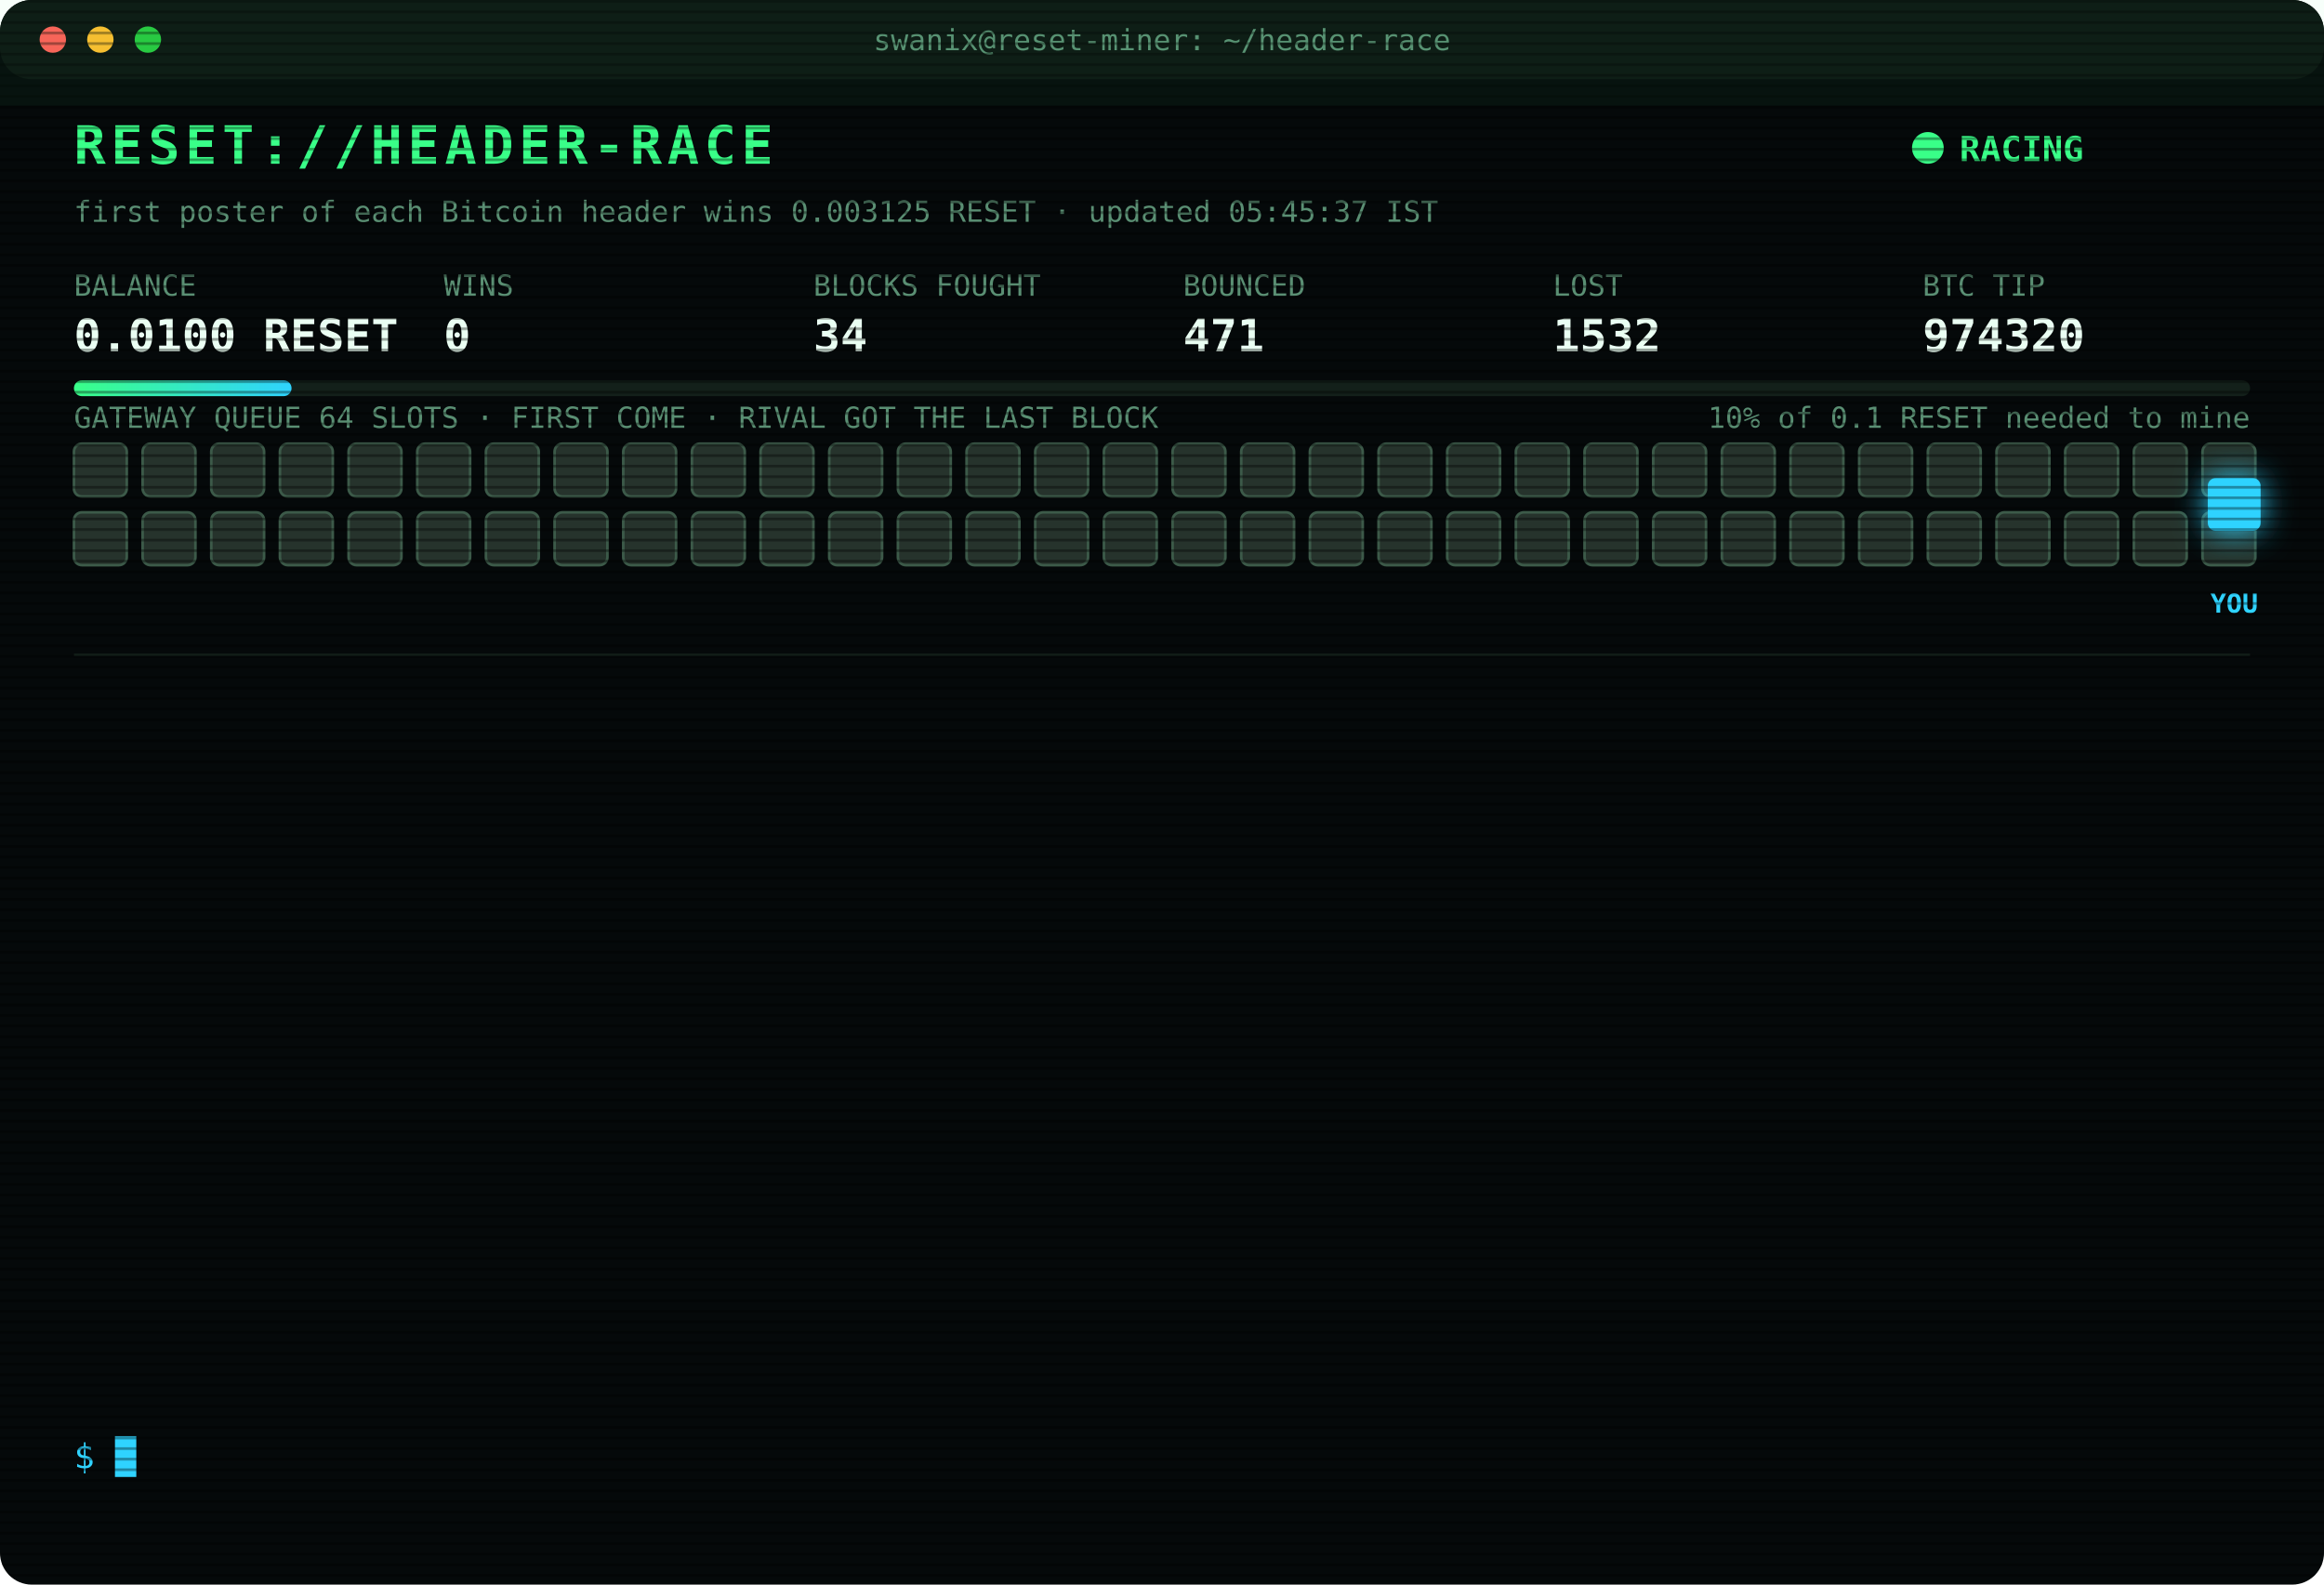
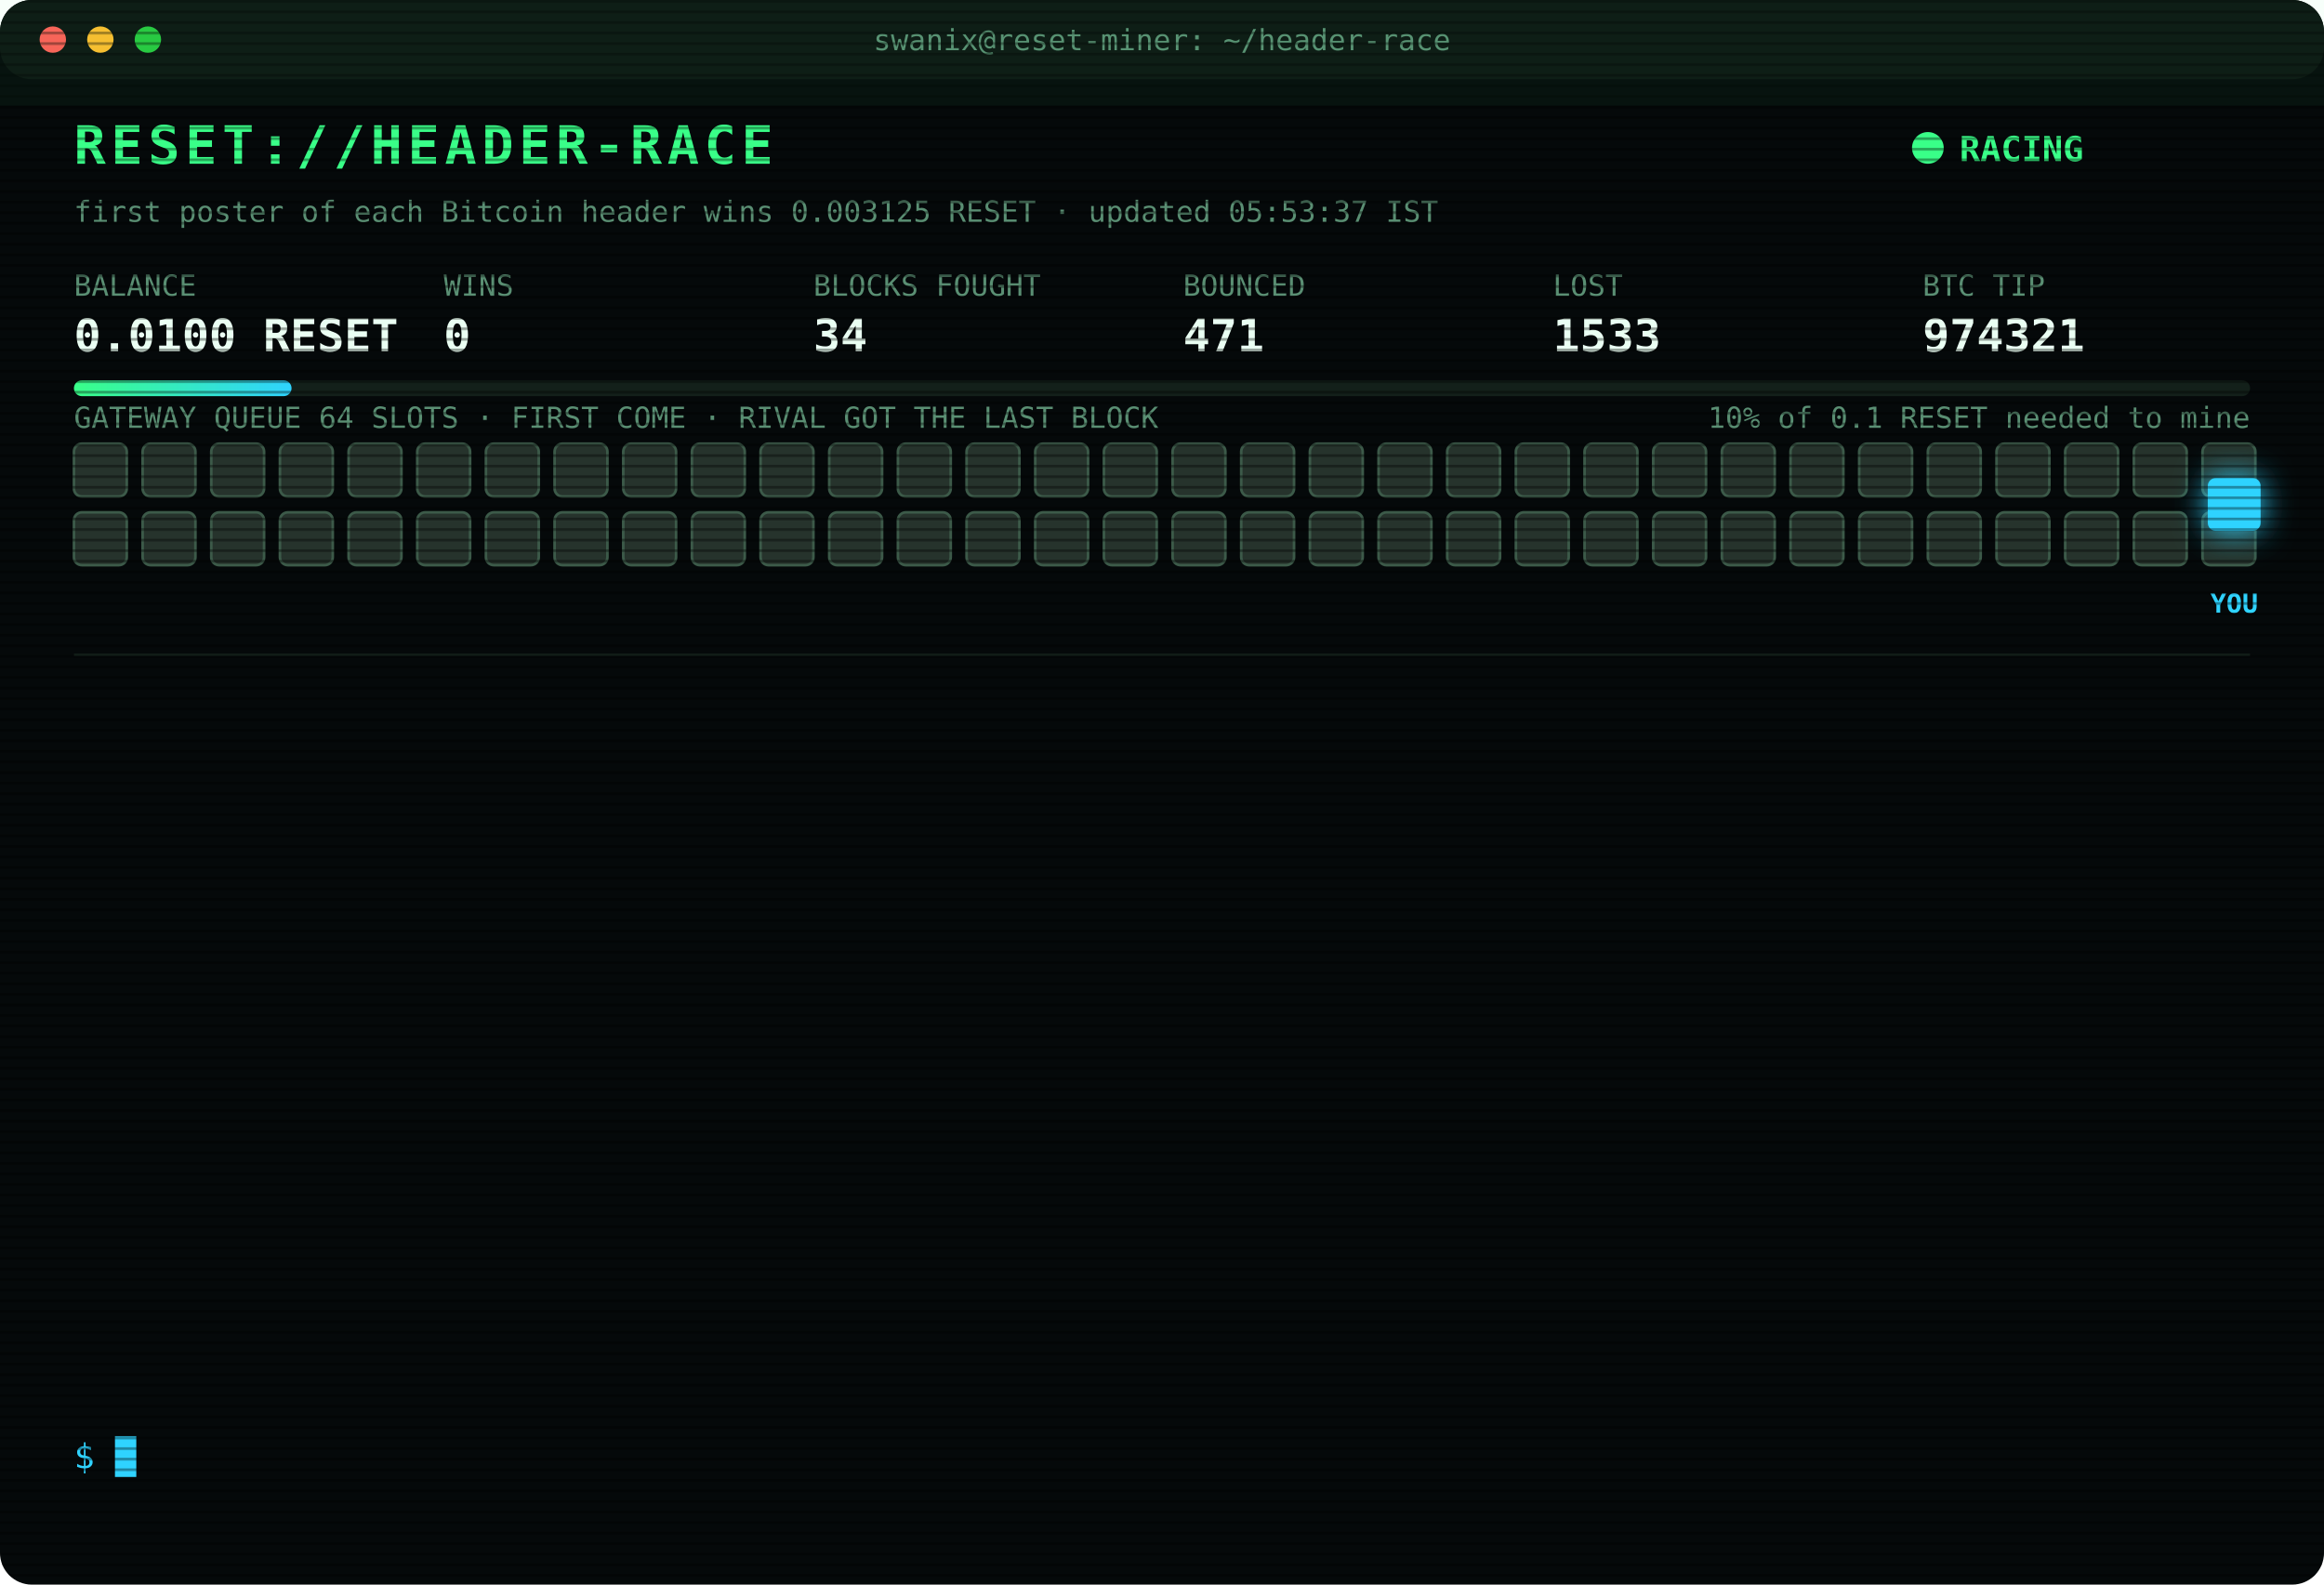
<svg xmlns="http://www.w3.org/2000/svg" width="880" height="600" viewBox="0 0 880 600" font-family="ui-monospace,SFMono-Regular,Menlo,Consolas,monospace">
  <style>
text{font-size:13px;fill:#7CFFB2}
.title{font-size:20px;font-weight:700;fill:#39FF88;letter-spacing:2px;animation:glitch 3s infinite steps(1)}
.sub{fill:#2fd3ff}.k{fill:#5a8f73;font-size:11px}.v{font-size:17px;font-weight:700;fill:#eafff3}
.ts{fill:#3f6b56}.boot{fill:#2fd3ff}.dim{fill:#5a8f73}.bad{fill:#ff4d6d}.warn{fill:#ffd23f}.mag{fill:#ff5cf0}.win{fill:#39FF88;font-weight:700}
.tag{font-size:10px;fill:#2fd3ff;font-weight:700}
.rival{fill:#26332c;stroke:#3c5a49;animation:jam 1.2s infinite alternate}
.idle{fill:#141c18;stroke:#22302a;animation:breathe 4s infinite}
.me{fill:#2fd3ff;filter:drop-shadow(0 0 6px #2fd3ff)}
.hover{animation:nudge 1.1s infinite ease-in-out}.bounce{animation:kick 1.4s infinite}
.ln{opacity:0;animation:in .4s forwards}
.cur{animation:blink 1s infinite steps(1)}
.scan{animation:scan 6s infinite linear}
.led{animation:blink 1.4s infinite}
@keyframes in{from{opacity:0;transform:translateX(-6px)}to{opacity:1;transform:none}}
@keyframes blink{50%{opacity:0}}
@keyframes jam{to{fill:#33463b}}
@keyframes breathe{50%{opacity:.4}}
@keyframes nudge{50%{transform:translateX(-10px)}}
@keyframes kick{0%,100%{transform:none}30%{transform:translateX(-14px)}55%{transform:translateX(10px) translateY(-6px)}}
@keyframes glitch{0%,92%{transform:none}93%{transform:translateX(2px);fill:#ff4d6d}95%{transform:translateX(-2px);fill:#2fd3ff}97%{transform:none}}
@keyframes scan{from{transform:translateY(-40px)}to{transform:translateY(600px)}}
</style>
  <defs>
    <pattern id="sl" width="4" height="4" patternUnits="userSpaceOnUse">
      <rect width="4" height="1" fill="#000" opacity=".35" />
    </pattern>
    <linearGradient id="bar">
      <stop offset="0" stop-color="#39FF88" />
      <stop offset="1" stop-color="#2fd3ff" />
    </linearGradient>
  </defs>
  <rect width="880" height="600" rx="12" fill="#05090a" />
  <rect width="880" height="30" rx="12" fill="#0d1512" />
  <circle cx="20" cy="15" r="5" fill="#ff5f57" />
  <circle cx="38" cy="15" r="5" fill="#febc2e" />
  <circle cx="56" cy="15" r="5" fill="#28c840" />
  <text x="440" y="19" text-anchor="middle" class="k">swanix@reset-miner: ~/header-race</text>
  <text x="28" y="62" class="title">RESET://HEADER-RACE</text>
  <circle class="led" cx="730" cy="56" r="6" fill="#39FF88" />
  <text x="742" y="61" class="win">RACING</text>
-   <text x="28" y="84" class="k">first poster of each Bitcoin header wins 0.003125 RESET · updated 05:45:37 IST</text>
+   <text x="28" y="84" class="k">first poster of each Bitcoin header wins 0.003125 RESET · updated 05:53:37 IST</text>
  <text x="28" y="112" class="k">BALANCE</text>
  <text x="28" y="133" class="v">0.0100 RESET</text>
  <text x="168" y="112" class="k">WINS</text>
  <text x="168" y="133" class="v">0</text>
  <text x="308" y="112" class="k">BLOCKS FOUGHT</text>
  <text x="308" y="133" class="v">34</text>
  <text x="448" y="112" class="k">BOUNCED</text>
  <text x="448" y="133" class="v">471</text>
  <text x="588" y="112" class="k">LOST</text>
-   <text x="588" y="133" class="v">1532</text>
+   <text x="588" y="133" class="v">1533</text>
  <text x="728" y="112" class="k">BTC TIP</text>
-   <text x="728" y="133" class="v">974320</text>
+   <text x="728" y="133" class="v">974321</text>
  <rect x="28" y="144" width="824" height="6" rx="3" fill="#13201a" />
  <rect x="28" y="144" width="82.4" height="6" rx="3" fill="url(#bar)" />
  <text x="852" y="162" text-anchor="end" class="k">10% of 0.1 RESET needed to mine</text>
  <text x="28" y="162" class="k">GATEWAY QUEUE 64 SLOTS · FIRST COME · RIVAL GOT THE LAST BLOCK</text>
  <rect class="rival" x="28" y="168" width="20" height="20" rx="3" style="animation-delay:0.00s" />
  <rect class="rival" x="54" y="168" width="20" height="20" rx="3" style="animation-delay:0.05s" />
  <rect class="rival" x="80" y="168" width="20" height="20" rx="3" style="animation-delay:0.10s" />
  <rect class="rival" x="106" y="168" width="20" height="20" rx="3" style="animation-delay:0.15s" />
  <rect class="rival" x="132" y="168" width="20" height="20" rx="3" style="animation-delay:0.20s" />
  <rect class="rival" x="158" y="168" width="20" height="20" rx="3" style="animation-delay:0.25s" />
  <rect class="rival" x="184" y="168" width="20" height="20" rx="3" style="animation-delay:0.30s" />
  <rect class="rival" x="210" y="168" width="20" height="20" rx="3" style="animation-delay:0.35s" />
  <rect class="rival" x="236" y="168" width="20" height="20" rx="3" style="animation-delay:0.40s" />
  <rect class="rival" x="262" y="168" width="20" height="20" rx="3" style="animation-delay:0.45s" />
  <rect class="rival" x="288" y="168" width="20" height="20" rx="3" style="animation-delay:0.50s" />
  <rect class="rival" x="314" y="168" width="20" height="20" rx="3" style="animation-delay:0.55s" />
  <rect class="rival" x="340" y="168" width="20" height="20" rx="3" style="animation-delay:0.60s" />
  <rect class="rival" x="366" y="168" width="20" height="20" rx="3" style="animation-delay:0.65s" />
  <rect class="rival" x="392" y="168" width="20" height="20" rx="3" style="animation-delay:0.70s" />
  <rect class="rival" x="418" y="168" width="20" height="20" rx="3" style="animation-delay:0.75s" />
  <rect class="rival" x="444" y="168" width="20" height="20" rx="3" style="animation-delay:0.80s" />
  <rect class="rival" x="470" y="168" width="20" height="20" rx="3" style="animation-delay:0.85s" />
  <rect class="rival" x="496" y="168" width="20" height="20" rx="3" style="animation-delay:0.90s" />
  <rect class="rival" x="522" y="168" width="20" height="20" rx="3" style="animation-delay:0.95s" />
  <rect class="rival" x="548" y="168" width="20" height="20" rx="3" style="animation-delay:1.00s" />
  <rect class="rival" x="574" y="168" width="20" height="20" rx="3" style="animation-delay:1.05s" />
  <rect class="rival" x="600" y="168" width="20" height="20" rx="3" style="animation-delay:1.10s" />
  <rect class="rival" x="626" y="168" width="20" height="20" rx="3" style="animation-delay:1.15s" />
  <rect class="rival" x="652" y="168" width="20" height="20" rx="3" style="animation-delay:1.20s" />
  <rect class="rival" x="678" y="168" width="20" height="20" rx="3" style="animation-delay:1.25s" />
  <rect class="rival" x="704" y="168" width="20" height="20" rx="3" style="animation-delay:1.30s" />
  <rect class="rival" x="730" y="168" width="20" height="20" rx="3" style="animation-delay:1.35s" />
  <rect class="rival" x="756" y="168" width="20" height="20" rx="3" style="animation-delay:1.40s" />
  <rect class="rival" x="782" y="168" width="20" height="20" rx="3" style="animation-delay:1.45s" />
  <rect class="rival" x="808" y="168" width="20" height="20" rx="3" style="animation-delay:1.50s" />
  <rect class="rival" x="834" y="168" width="20" height="20" rx="3" style="animation-delay:1.55s" />
  <rect class="rival" x="28" y="194" width="20" height="20" rx="3" style="animation-delay:1.60s" />
  <rect class="rival" x="54" y="194" width="20" height="20" rx="3" style="animation-delay:1.65s" />
  <rect class="rival" x="80" y="194" width="20" height="20" rx="3" style="animation-delay:1.70s" />
  <rect class="rival" x="106" y="194" width="20" height="20" rx="3" style="animation-delay:1.75s" />
  <rect class="rival" x="132" y="194" width="20" height="20" rx="3" style="animation-delay:1.80s" />
  <rect class="rival" x="158" y="194" width="20" height="20" rx="3" style="animation-delay:1.85s" />
  <rect class="rival" x="184" y="194" width="20" height="20" rx="3" style="animation-delay:1.90s" />
  <rect class="rival" x="210" y="194" width="20" height="20" rx="3" style="animation-delay:1.95s" />
  <rect class="rival" x="236" y="194" width="20" height="20" rx="3" style="animation-delay:2.00s" />
  <rect class="rival" x="262" y="194" width="20" height="20" rx="3" style="animation-delay:2.05s" />
  <rect class="rival" x="288" y="194" width="20" height="20" rx="3" style="animation-delay:2.10s" />
  <rect class="rival" x="314" y="194" width="20" height="20" rx="3" style="animation-delay:2.15s" />
  <rect class="rival" x="340" y="194" width="20" height="20" rx="3" style="animation-delay:2.20s" />
  <rect class="rival" x="366" y="194" width="20" height="20" rx="3" style="animation-delay:2.25s" />
  <rect class="rival" x="392" y="194" width="20" height="20" rx="3" style="animation-delay:2.30s" />
  <rect class="rival" x="418" y="194" width="20" height="20" rx="3" style="animation-delay:2.35s" />
  <rect class="rival" x="444" y="194" width="20" height="20" rx="3" style="animation-delay:2.40s" />
  <rect class="rival" x="470" y="194" width="20" height="20" rx="3" style="animation-delay:2.45s" />
  <rect class="rival" x="496" y="194" width="20" height="20" rx="3" style="animation-delay:2.50s" />
  <rect class="rival" x="522" y="194" width="20" height="20" rx="3" style="animation-delay:2.55s" />
  <rect class="rival" x="548" y="194" width="20" height="20" rx="3" style="animation-delay:2.60s" />
  <rect class="rival" x="574" y="194" width="20" height="20" rx="3" style="animation-delay:2.65s" />
  <rect class="rival" x="600" y="194" width="20" height="20" rx="3" style="animation-delay:2.70s" />
  <rect class="rival" x="626" y="194" width="20" height="20" rx="3" style="animation-delay:2.75s" />
  <rect class="rival" x="652" y="194" width="20" height="20" rx="3" style="animation-delay:2.80s" />
  <rect class="rival" x="678" y="194" width="20" height="20" rx="3" style="animation-delay:2.85s" />
  <rect class="rival" x="704" y="194" width="20" height="20" rx="3" style="animation-delay:2.90s" />
  <rect class="rival" x="730" y="194" width="20" height="20" rx="3" style="animation-delay:2.95s" />
  <rect class="rival" x="756" y="194" width="20" height="20" rx="3" style="animation-delay:3.00s" />
  <rect class="rival" x="782" y="194" width="20" height="20" rx="3" style="animation-delay:3.05s" />
  <rect class="rival" x="808" y="194" width="20" height="20" rx="3" style="animation-delay:3.10s" />
  <rect class="rival" x="834" y="194" width="20" height="20" rx="3" style="animation-delay:3.15s" />
  <g class="hover">
    <rect class="me" x="836" y="181" width="20" height="20" rx="3" />
    <text class="tag" x="846" y="232" text-anchor="middle">YOU</text>
  </g>
  <line x1="28" x2="852" y1="248" y2="248" stroke="#13201a" />
  <g class="ln" style="animation-delay:0.40s">
-     <text x="28" y="270" class="ts">02:52:47</text>
-     <text x="104" y="270" class="bad">[LOST] #974304 taken by a rival miner</text>
+     <text x="28" y="270" class="ts">03:02:39</text>
+     <text x="104" y="270" class="bad">[LOST] #974305 taken by a rival miner</text>
  </g>
  <g class="ln" style="animation-delay:0.65s">
-     <text x="28" y="292" class="ts">03:02:39</text>
-     <text x="104" y="292" class="bad">[LOST] #974305 taken by a rival miner</text>
+     <text x="28" y="292" class="ts">03:21:00</text>
+     <text x="104" y="292" class="bad">[LOST] #974306 taken by a rival miner</text>
  </g>
  <g class="ln" style="animation-delay:0.90s">
-     <text x="28" y="314" class="ts">03:21:00</text>
-     <text x="104" y="314" class="bad">[LOST] #974306 taken by a rival miner</text>
+     <text x="28" y="314" class="ts">03:34:29</text>
+     <text x="104" y="314" class="bad">[LOST] #974307 taken by a rival miner</text>
  </g>
  <g class="ln" style="animation-delay:1.15s">
-     <text x="28" y="336" class="ts">03:34:29</text>
-     <text x="104" y="336" class="bad">[LOST] #974307 taken by a rival miner</text>
+     <text x="28" y="336" class="ts">03:41:49</text>
+     <text x="104" y="336" class="bad">[LOST] #974308 taken by a rival miner</text>
  </g>
  <g class="ln" style="animation-delay:1.40s">
-     <text x="28" y="358" class="ts">03:41:49</text>
-     <text x="104" y="358" class="bad">[LOST] #974308 taken by a rival miner</text>
+     <text x="28" y="358" class="ts">03:57:52</text>
+     <text x="104" y="358" class="bad">[LOST] #974309 taken by a rival miner</text>
  </g>
  <g class="ln" style="animation-delay:1.65s">
-     <text x="28" y="380" class="ts">03:57:52</text>
-     <text x="104" y="380" class="bad">[LOST] #974309 taken by a rival miner</text>
+     <text x="28" y="380" class="ts">04:07:41</text>
+     <text x="104" y="380" class="bad">[LOST] #974310 taken by a rival miner</text>
  </g>
  <g class="ln" style="animation-delay:1.90s">
-     <text x="28" y="402" class="ts">04:07:41</text>
-     <text x="104" y="402" class="bad">[LOST] #974310 taken by a rival miner</text>
+     <text x="28" y="402" class="ts">04:22:33</text>
+     <text x="104" y="402" class="bad">[LOST] #974311 taken by a rival miner</text>
  </g>
  <g class="ln" style="animation-delay:2.15s">
-     <text x="28" y="424" class="ts">04:22:33</text>
-     <text x="104" y="424" class="bad">[LOST] #974311 taken by a rival miner</text>
+     <text x="28" y="424" class="ts">04:54:50</text>
+     <text x="104" y="424" class="bad">[LOST] #974313 taken by a rival miner</text>
  </g>
  <g class="ln" style="animation-delay:2.40s">
-     <text x="28" y="446" class="ts">04:54:50</text>
-     <text x="104" y="446" class="bad">[LOST] #974313 taken by a rival miner</text>
+     <text x="28" y="446" class="ts">05:08:04</text>
+     <text x="104" y="446" class="bad">[LOST] #974315 taken by a rival miner</text>
  </g>
  <g class="ln" style="animation-delay:2.65s">
-     <text x="28" y="468" class="ts">05:08:04</text>
-     <text x="104" y="468" class="bad">[LOST] #974315 taken by a rival miner</text>
+     <text x="28" y="468" class="ts">05:25:02</text>
+     <text x="104" y="468" class="bad">[LOST] #974317 taken by a rival miner</text>
  </g>
  <g class="ln" style="animation-delay:2.90s">
-     <text x="28" y="490" class="ts">05:25:02</text>
-     <text x="104" y="490" class="bad">[LOST] #974317 taken by a rival miner</text>
+     <text x="28" y="490" class="ts">05:32:38</text>
+     <text x="104" y="490" class="bad">[LOST] #974319 taken by a rival miner</text>
  </g>
  <g class="ln" style="animation-delay:3.15s">
-     <text x="28" y="512" class="ts">05:32:38</text>
-     <text x="104" y="512" class="bad">[LOST] #974319 taken by a rival miner</text>
+     <text x="28" y="512" class="ts">05:34:55</text>
+     <text x="104" y="512" class="bad">[LOST] #974320 taken by a rival miner</text>
  </g>
  <g class="ln" style="animation-delay:3.40s">
-     <text x="28" y="534" class="ts">05:34:55</text>
-     <text x="104" y="534" class="bad">[LOST] #974320 taken by a rival miner</text>
+     <text x="28" y="534" class="ts">05:53:37</text>
+     <text x="104" y="534" class="bad">[LOST] #974321 taken by a rival miner</text>
  </g>
  <text x="28" y="556" class="sub">$ <tspan class="cur">█</tspan>
  </text>
  <rect width="880" height="600" rx="12" fill="url(#sl)" pointer-events="none" />
  <rect class="scan" width="880" height="40" fill="#39FF88" opacity=".04" />
</svg>
